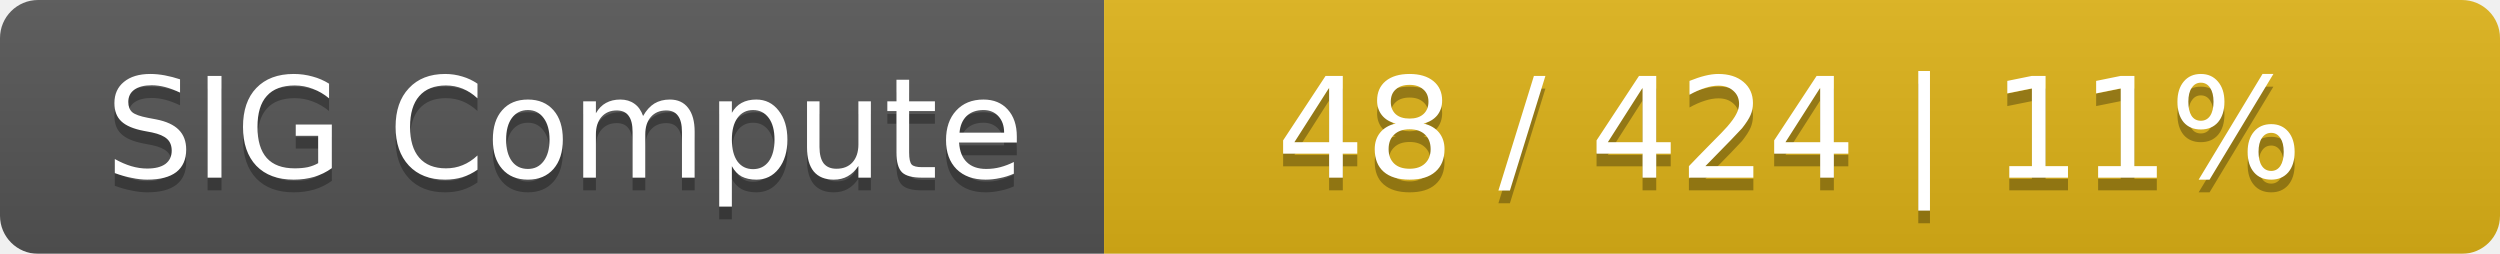
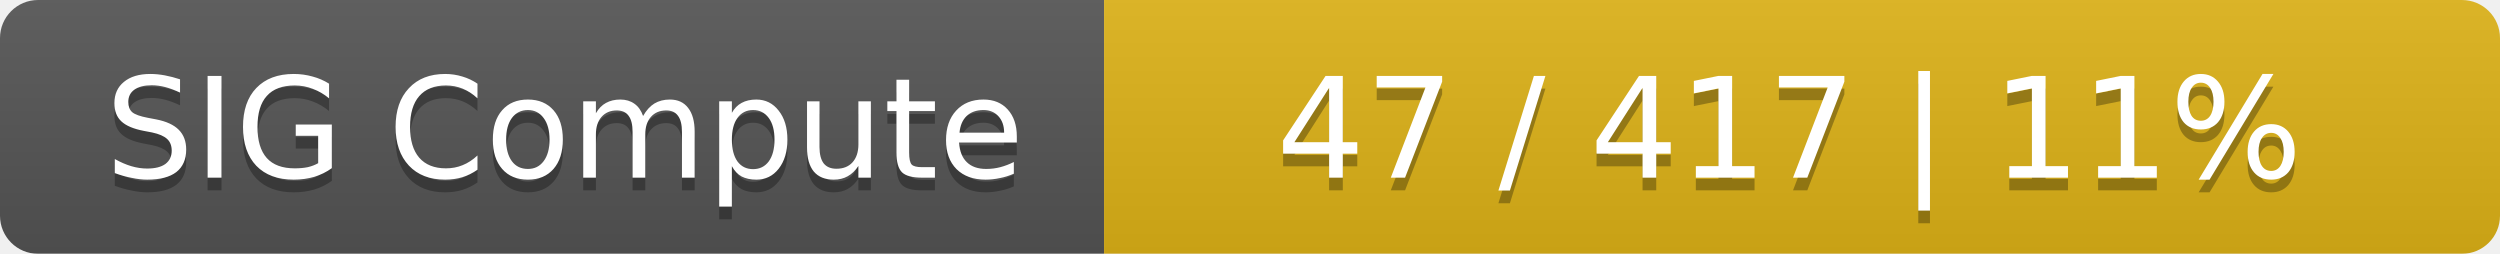
<svg xmlns="http://www.w3.org/2000/svg" width="197" height="20">
  <linearGradient id="smooth" x2="0" y2="100%">
    <stop offset="0" stop-color="#bbb" stop-opacity=".1" />
    <stop offset="1" stop-opacity=".1" />
  </linearGradient>
  <mask id="round">
    <rect width="197" height="20" rx="3" fill="#fff" />
  </mask>
  <g mask="url(#round)">
    <rect width="87" height="20" fill="#555" />
    <rect x="87" width="110" height="20" fill="#dfb317" />
    <rect width="197" height="20" fill="url(#smooth)" />
  </g>
  <g fill="#fff" text-anchor="middle" font-family="DejaVu Sans,Verdana,Geneva,sans-serif" font-size="11">
    <text x="44.5" y="15" fill="#010101" fill-opacity=".3">SIG Compute</text>
    <text x="44.5" y="14">SIG Compute</text>
-     <text x="141" y="15" fill="#010101" fill-opacity=".3">48 / 424    |    11%</text>
-     <text x="141" y="14">48 / 424    |    11%</text>
+     <text x="141" y="15" fill="#010101" fill-opacity=".3">47 / 417    |    11%</text>
+     <text x="141" y="14">47 / 417    |    11%</text>
  </g>
</svg>
